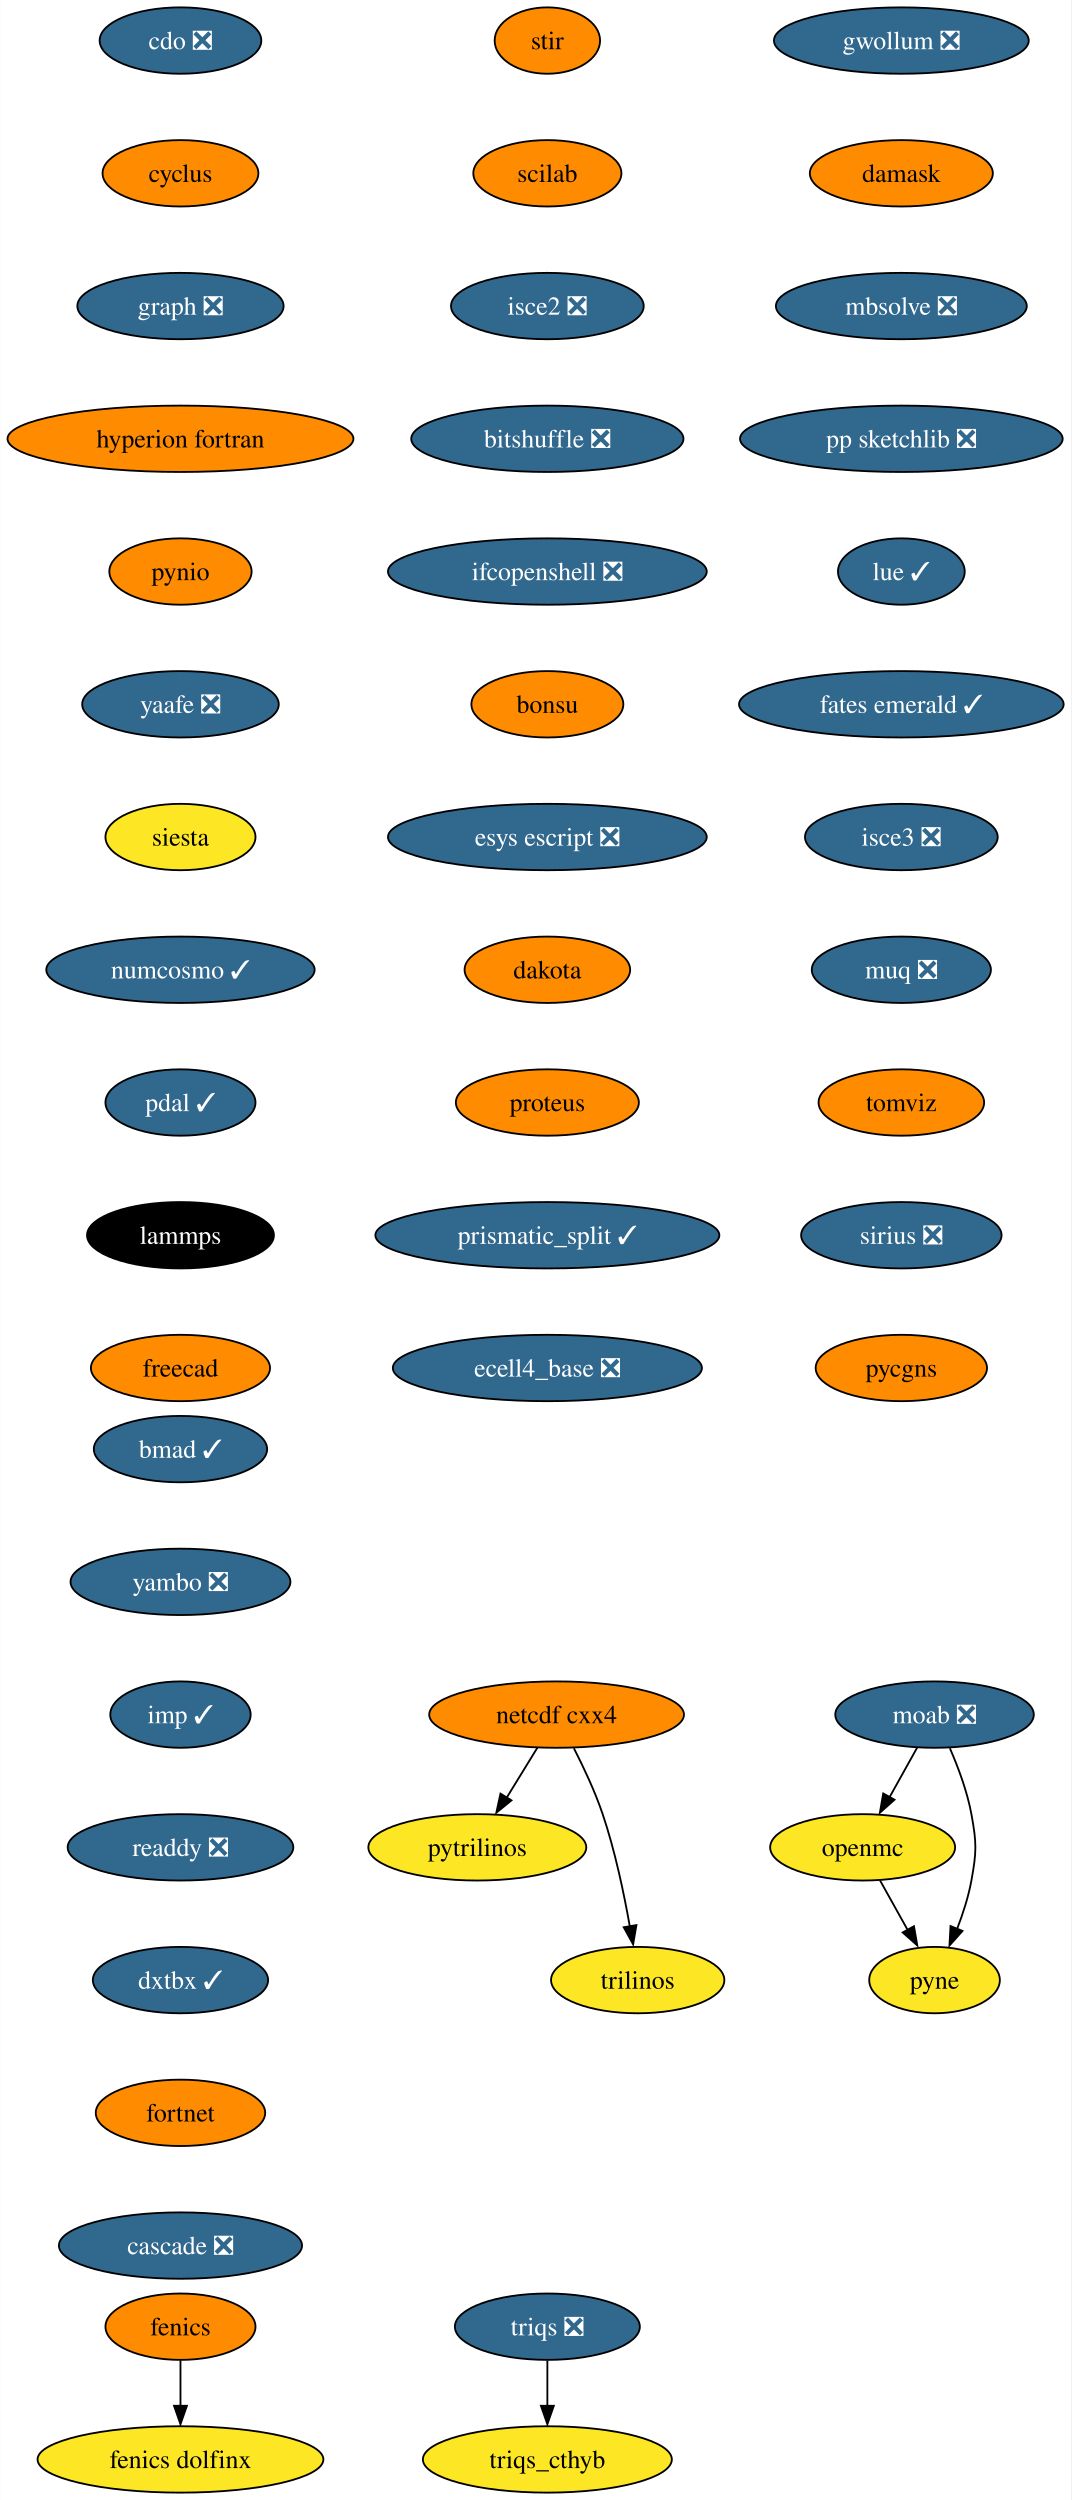
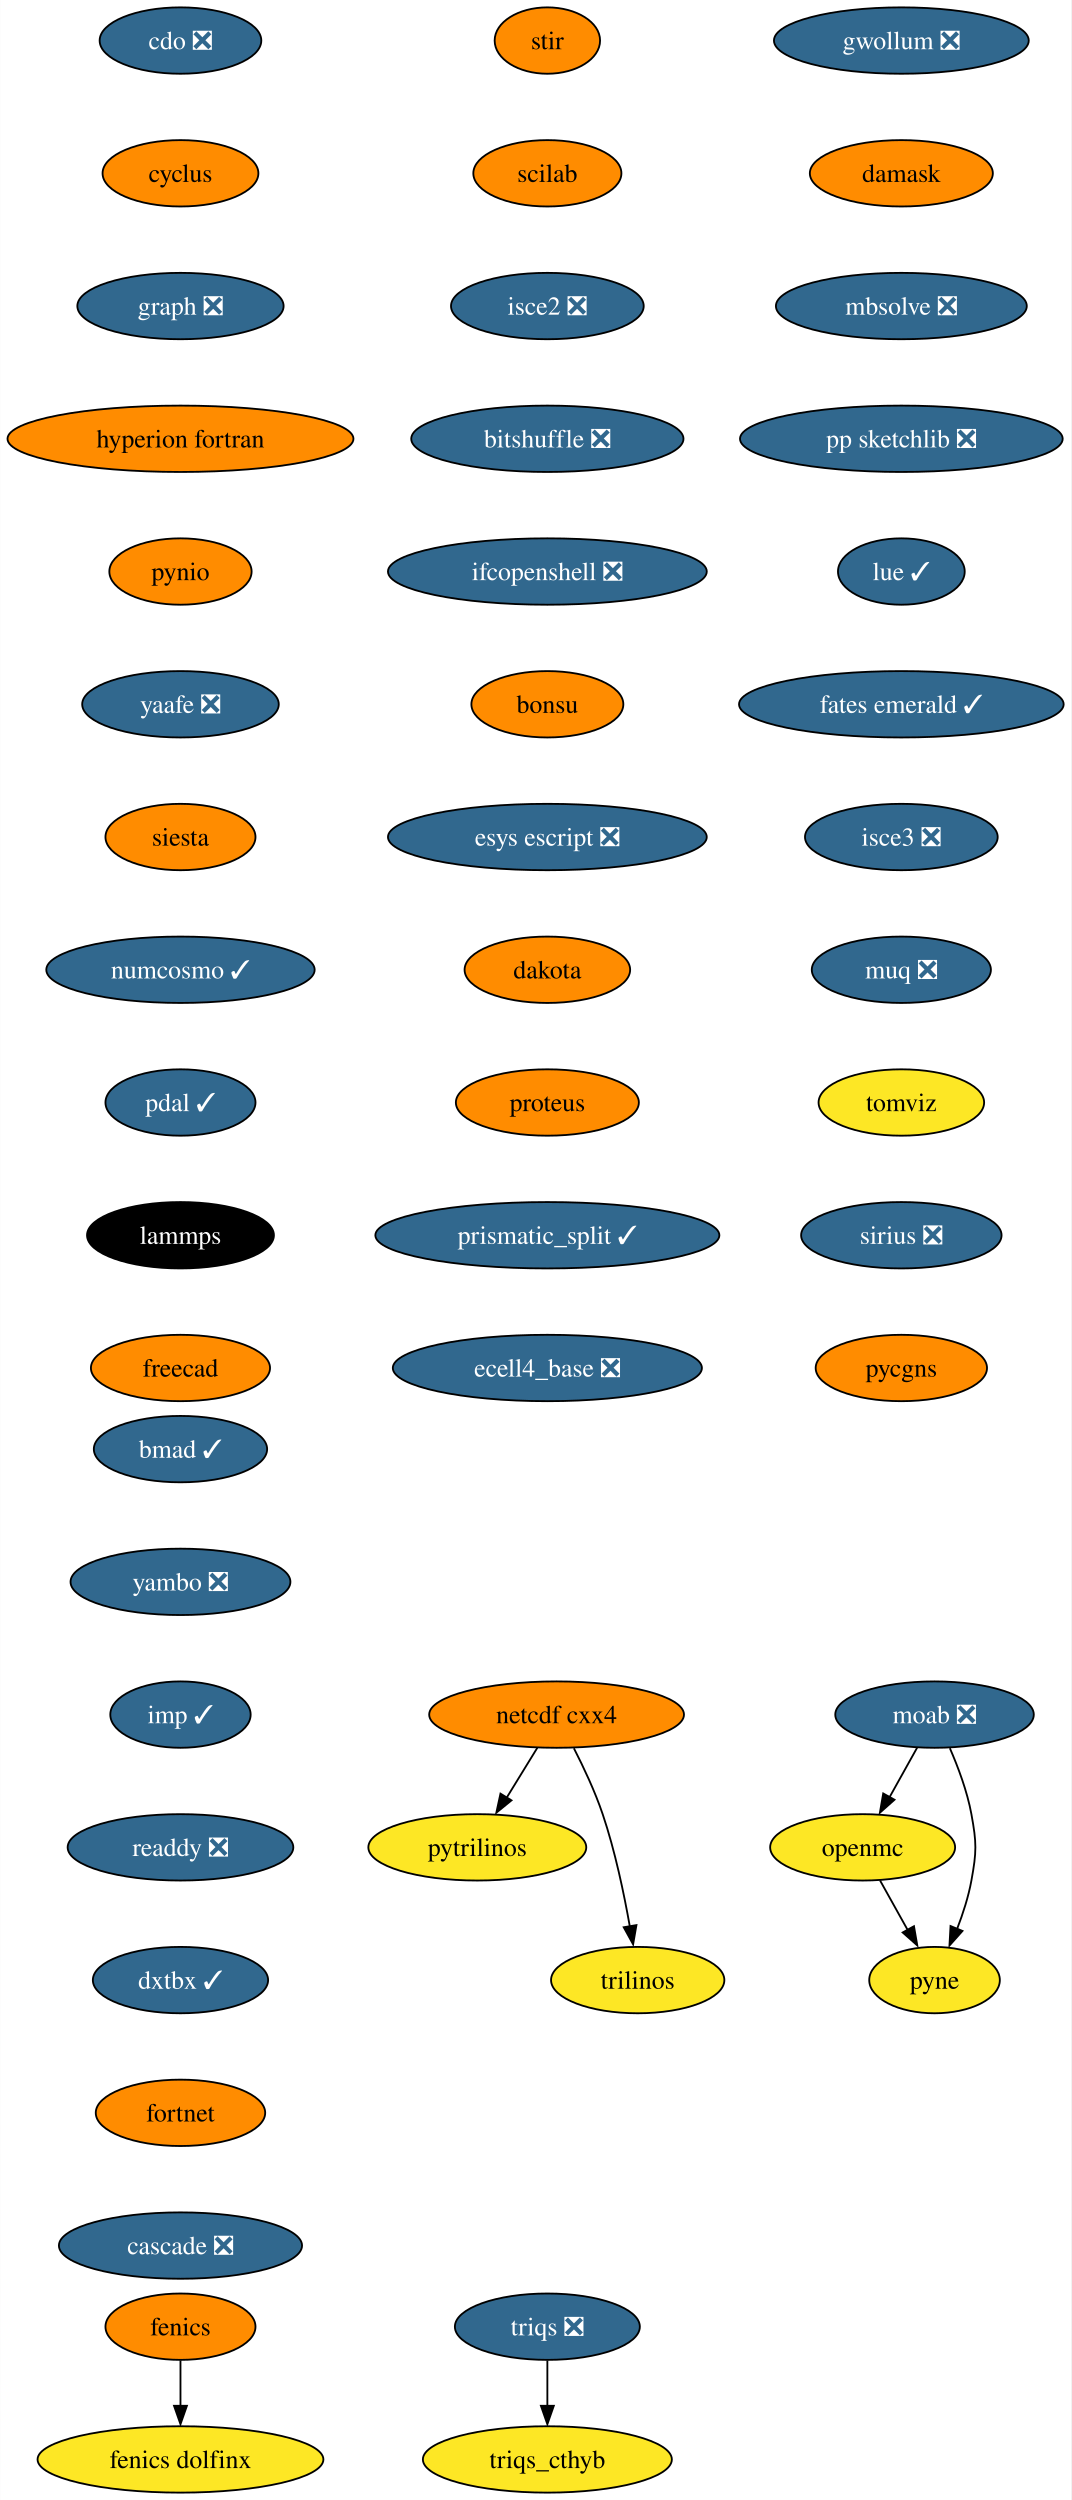
<svg xmlns="http://www.w3.org/2000/svg" xmlns:xlink="http://www.w3.org/1999/xlink" width="581pt" height="1356pt" viewBox="0.00 0.00 580.86 1356.00">
  <g id="graph0" class="graph" transform="scale(1 1) rotate(0) translate(4 1352)">
    <polygon fill="white" stroke="none" points="-4,4 -4,-1352 576.86,-1352 576.86,4 -4,4" />
    <g id="node1" class="node">
      <g id="a_node1">
        <a xlink:href="https://github.com/conda-forge/cdo-feedstock/pull/140" xlink:title="cdo ❎">
          <ellipse fill="#31688e" stroke="black" cx="93.82" cy="-1330" rx="43.84" ry="18" />
          <text text-anchor="middle" x="93.82" y="-1325.33" font-family="Times,serif" font-size="14.00" fill="white">cdo ❎</text>
        </a>
      </g>
    </g>
    <g id="node2" class="node">
      <g id="a_node2">
        <a xlink:href="https://github.com/conda-forge/cyclus-feedstock" xlink:title="cyclus">
          <ellipse fill="#ff8c00" stroke="black" cx="93.82" cy="-1258" rx="42.26" ry="18" />
          <text text-anchor="middle" x="93.82" y="-1253.33" font-family="Times,serif" font-size="14.00">cyclus</text>
        </a>
      </g>
    </g>
    <g id="node3" class="node">
      <g id="a_node3">
        <a xlink:href="https://github.com/conda-forge/graph-feedstock/pull/9" xlink:title="graph ❎">
          <ellipse fill="#31688e" stroke="black" cx="93.82" cy="-1186" rx="55.94" ry="18" />
          <text text-anchor="middle" x="93.82" y="-1181.33" font-family="Times,serif" font-size="14.00" fill="white">graph ❎</text>
        </a>
      </g>
    </g>
    <g id="node6" class="node">
      <g id="a_node6">
        <a xlink:href="https://github.com/conda-forge/hyperion-fortran-feedstock" xlink:title="hyperion fortran">
          <ellipse fill="#ff8c00" stroke="black" cx="93.82" cy="-1114" rx="93.82" ry="18" />
          <text text-anchor="middle" x="93.82" y="-1109.33" font-family="Times,serif" font-size="14.00">hyperion fortran</text>
        </a>
      </g>
    </g>
    <g id="node4" class="node">
      <g id="a_node4">
        <a xlink:href="https://github.com/conda-forge/fenics-feedstock" xlink:title="fenics">
          <ellipse fill="#ff8c00" stroke="black" cx="93.82" cy="-90" rx="40.69" ry="18" />
          <text text-anchor="middle" x="93.82" y="-85.33" font-family="Times,serif" font-size="14.00">fenics</text>
        </a>
      </g>
    </g>
    <g id="node5" class="node">
      <g id="a_node5">
        <a xlink:href="https://github.com/conda-forge/fenics-dolfinx-feedstock" xlink:title="fenics dolfinx">
          <ellipse fill="#fde725" stroke="black" cx="93.82" cy="-18" rx="77.52" ry="18" />
          <text text-anchor="middle" x="93.82" y="-13.32" font-family="Times,serif" font-size="14.00">fenics dolfinx</text>
        </a>
      </g>
    </g>
    <g id="edge3" class="edge">
      <path fill="none" stroke="black" d="M93.82,-71.7C93.82,-64.24 93.82,-55.32 93.82,-46.97" />
      <polygon fill="black" stroke="black" points="97.32,-47.1 93.82,-37.1 90.32,-47.1 97.32,-47.1" />
    </g>
    <g id="node7" class="node">
      <g id="a_node7">
        <a xlink:href="https://github.com/conda-forge/pynio-feedstock" xlink:title="pynio">
          <ellipse fill="#ff8c00" stroke="black" cx="93.82" cy="-1042" rx="38.58" ry="18" />
          <text text-anchor="middle" x="93.82" y="-1037.33" font-family="Times,serif" font-size="14.00">pynio</text>
        </a>
      </g>
    </g>
    <g id="node14" class="node">
      <g id="a_node14">
        <a xlink:href="https://github.com/conda-forge/yaafe-feedstock/pull/23" xlink:title="yaafe ❎">
          <ellipse fill="#31688e" stroke="black" cx="93.82" cy="-970" rx="53.31" ry="18" />
          <text text-anchor="middle" x="93.82" y="-965.33" font-family="Times,serif" font-size="14.00" fill="white">yaafe ❎</text>
        </a>
      </g>
    </g>
    <g id="node8" class="node">
      <g id="a_node8">
        <a xlink:href="https://github.com/conda-forge/moab-feedstock/pull/84" xlink:title="moab ❎">
          <ellipse fill="#31688e" stroke="black" cx="502.82" cy="-422" rx="53.84" ry="18" />
          <text text-anchor="middle" x="502.82" y="-417.32" font-family="Times,serif" font-size="14.00" fill="white">moab ❎</text>
        </a>
      </g>
    </g>
    <g id="node9" class="node">
      <g id="a_node9">
        <a xlink:href="https://github.com/conda-forge/openmc-feedstock" xlink:title="openmc">
          <ellipse fill="#fde725" stroke="black" cx="463.82" cy="-350" rx="50.16" ry="18" />
          <text text-anchor="middle" x="463.82" y="-345.32" font-family="Times,serif" font-size="14.00">openmc</text>
        </a>
      </g>
    </g>
    <g id="edge6" class="edge">
      <path fill="none" stroke="black" d="M493.38,-404.05C488.88,-395.97 483.39,-386.12 478.37,-377.11" />
      <polygon fill="black" stroke="black" points="481.1,-375.82 473.18,-368.79 474.99,-379.23 481.1,-375.82" />
    </g>
    <g id="node10" class="node">
      <g id="a_node10">
        <a xlink:href="https://github.com/conda-forge/pyne-feedstock" xlink:title="pyne">
          <ellipse fill="#fde725" stroke="black" cx="502.82" cy="-278" rx="35.42" ry="18" />
          <text text-anchor="middle" x="502.82" y="-273.32" font-family="Times,serif" font-size="14.00">pyne</text>
        </a>
      </g>
    </g>
    <g id="edge7" class="edge">
      <path fill="none" stroke="black" d="M511.13,-403.79C515.56,-393.63 520.56,-380.38 522.82,-368 525.69,-352.26 525.69,-347.74 522.82,-332 521.23,-323.25 518.27,-314.08 515.1,-305.86" />
      <polygon fill="black" stroke="black" points="517.97,-304.65 510.92,-296.74 511.5,-307.32 517.97,-304.65" />
    </g>
    <g id="edge8" class="edge">
      <path fill="none" stroke="black" d="M473.26,-332.05C477.77,-323.97 483.26,-314.12 488.28,-305.11" />
      <polygon fill="black" stroke="black" points="491.66,-307.23 493.47,-296.79 485.54,-303.82 491.66,-307.23" />
    </g>
    <g id="node11" class="node">
      <g id="a_node11">
        <a xlink:href="https://github.com/conda-forge/netcdf-cxx4-feedstock" xlink:title="netcdf cxx4">
          <ellipse fill="#ff8c00" stroke="black" cx="297.82" cy="-422" rx="69.1" ry="18" />
          <text text-anchor="middle" x="297.82" y="-417.32" font-family="Times,serif" font-size="14.00">netcdf cxx4</text>
        </a>
      </g>
    </g>
    <g id="node12" class="node">
      <g id="a_node12">
        <a xlink:href="https://github.com/conda-forge/pytrilinos-feedstock" xlink:title="pytrilinos">
          <ellipse fill="#fde725" stroke="black" cx="254.82" cy="-350" rx="59.1" ry="18" />
          <text text-anchor="middle" x="254.82" y="-345.32" font-family="Times,serif" font-size="14.00">pytrilinos</text>
        </a>
      </g>
    </g>
    <g id="edge9" class="edge">
      <path fill="none" stroke="black" d="M287.41,-404.05C282.45,-395.97 276.4,-386.12 270.86,-377.11" />
      <polygon fill="black" stroke="black" points="273.35,-375.48 265.14,-368.79 267.39,-379.14 273.35,-375.48" />
    </g>
    <g id="node13" class="node">
      <g id="a_node13">
        <a xlink:href="https://github.com/conda-forge/trilinos-feedstock" xlink:title="trilinos">
          <ellipse fill="#fde725" stroke="black" cx="341.82" cy="-278" rx="47" ry="18" />
          <text text-anchor="middle" x="341.82" y="-273.32" font-family="Times,serif" font-size="14.00">trilinos</text>
        </a>
      </g>
    </g>
    <g id="edge10" class="edge">
      <path fill="none" stroke="black" d="M307.2,-403.75C312.41,-393.59 318.66,-380.34 322.82,-368 329.54,-348.11 334.4,-324.88 337.53,-307.15" />
      <polygon fill="black" stroke="black" points="341.13,-307.82 339.33,-297.38 334.23,-306.66 341.13,-307.82" />
    </g>
    <g id="node15" class="node">
      <g id="a_node15">
        <a xlink:href="https://github.com/conda-forge/siesta-feedstock" xlink:title="siesta">
-           <ellipse fill="#fde725" stroke="black" cx="93.82" cy="-898" rx="40.69" ry="18" />
+           <ellipse fill="#ff8c00" stroke="black" cx="93.82" cy="-898" rx="40.69" ry="18" />
          <text text-anchor="middle" x="93.82" y="-893.33" font-family="Times,serif" font-size="14.00">siesta</text>
        </a>
      </g>
    </g>
    <g id="node16" class="node">
      <g id="a_node16">
        <a xlink:href="https://github.com/conda-forge/numcosmo-feedstock/pull/37" xlink:title="numcosmo ✓">
          <ellipse fill="#31688e" stroke="black" cx="93.82" cy="-826" rx="72.78" ry="18" />
          <text text-anchor="middle" x="93.82" y="-821.33" font-family="Times,serif" font-size="14.00" fill="white">numcosmo ✓</text>
        </a>
      </g>
    </g>
    <g id="node17" class="node">
      <g id="a_node17">
        <a xlink:href="https://github.com/conda-forge/pdal-feedstock/pull/210" xlink:title="pdal ✓">
          <ellipse fill="#31688e" stroke="black" cx="93.82" cy="-754" rx="40.69" ry="18" />
          <text text-anchor="middle" x="93.82" y="-749.33" font-family="Times,serif" font-size="14.00" fill="white">pdal ✓</text>
        </a>
      </g>
    </g>
    <g id="node18" class="node">
      <g id="a_node18">
        <a xlink:href="https://github.com/conda-forge/lammps-feedstock" xlink:title="lammps">
          <ellipse fill="#000000" stroke="black" cx="93.82" cy="-682" rx="50.68" ry="18" />
          <text text-anchor="middle" x="93.82" y="-677.33" font-family="Times,serif" font-size="14.00" fill="white">lammps</text>
        </a>
      </g>
    </g>
    <g id="node19" class="node">
      <g id="a_node19">
        <a xlink:href="https://github.com/conda-forge/freecad-feedstock" xlink:title="freecad">
          <ellipse fill="#ff8c00" stroke="black" cx="93.82" cy="-610" rx="48.58" ry="18" />
          <text text-anchor="middle" x="93.82" y="-605.33" font-family="Times,serif" font-size="14.00">freecad</text>
        </a>
      </g>
    </g>
    <g id="node20" class="node">
      <g id="a_node20">
        <a xlink:href="https://github.com/conda-forge/stir-feedstock" xlink:title="stir">
          <ellipse fill="#ff8c00" stroke="black" cx="292.82" cy="-1330" rx="28.59" ry="18" />
          <text text-anchor="middle" x="292.82" y="-1325.33" font-family="Times,serif" font-size="14.00">stir</text>
        </a>
      </g>
    </g>
    <g id="node21" class="node">
      <g id="a_node21">
        <a xlink:href="https://github.com/conda-forge/scilab-feedstock" xlink:title="scilab">
          <ellipse fill="#ff8c00" stroke="black" cx="292.82" cy="-1258" rx="40.16" ry="18" />
          <text text-anchor="middle" x="292.82" y="-1253.33" font-family="Times,serif" font-size="14.00">scilab</text>
        </a>
      </g>
    </g>
    <g id="node22" class="node">
      <g id="a_node22">
        <a xlink:href="https://github.com/conda-forge/isce2-feedstock/pull/64" xlink:title="isce2 ❎">
          <ellipse fill="#31688e" stroke="black" cx="292.82" cy="-1186" rx="52.26" ry="18" />
          <text text-anchor="middle" x="292.82" y="-1181.33" font-family="Times,serif" font-size="14.00" fill="white">isce2 ❎</text>
        </a>
      </g>
    </g>
    <g id="node23" class="node">
      <g id="a_node23">
        <a xlink:href="https://github.com/conda-forge/bitshuffle-feedstock/pull/38" xlink:title="bitshuffle ❎">
          <ellipse fill="#31688e" stroke="black" cx="292.82" cy="-1114" rx="73.83" ry="18" />
          <text text-anchor="middle" x="292.82" y="-1109.33" font-family="Times,serif" font-size="14.00" fill="white">bitshuffle ❎</text>
        </a>
      </g>
    </g>
    <g id="node24" class="node">
      <g id="a_node24">
        <a xlink:href="https://github.com/conda-forge/ifcopenshell-feedstock/pull/30" xlink:title="ifcopenshell ❎">
          <ellipse fill="#31688e" stroke="black" cx="292.82" cy="-1042" rx="86.46" ry="18" />
          <text text-anchor="middle" x="292.82" y="-1037.33" font-family="Times,serif" font-size="14.00" fill="white">ifcopenshell ❎</text>
        </a>
      </g>
    </g>
    <g id="node25" class="node">
      <g id="a_node25">
        <a xlink:href="https://github.com/conda-forge/bonsu-feedstock" xlink:title="bonsu">
          <ellipse fill="#ff8c00" stroke="black" cx="292.82" cy="-970" rx="41.21" ry="18" />
          <text text-anchor="middle" x="292.82" y="-965.33" font-family="Times,serif" font-size="14.00">bonsu</text>
        </a>
      </g>
    </g>
    <g id="node26" class="node">
      <g id="a_node26">
        <a xlink:href="https://github.com/conda-forge/esys-escript-feedstock/pull/62" xlink:title="esys escript ❎">
          <ellipse fill="#31688e" stroke="black" cx="292.82" cy="-898" rx="86.46" ry="18" />
          <text text-anchor="middle" x="292.82" y="-893.33" font-family="Times,serif" font-size="14.00" fill="white">esys escript ❎</text>
        </a>
      </g>
    </g>
    <g id="node27" class="node">
      <g id="a_node27">
        <a xlink:href="https://github.com/conda-forge/dakota-feedstock" xlink:title="dakota">
          <ellipse fill="#ff8c00" stroke="black" cx="292.82" cy="-826" rx="44.9" ry="18" />
          <text text-anchor="middle" x="292.82" y="-821.33" font-family="Times,serif" font-size="14.00">dakota</text>
        </a>
      </g>
    </g>
    <g id="node28" class="node">
      <g id="a_node28">
        <a xlink:href="https://github.com/conda-forge/proteus-feedstock" xlink:title="proteus">
          <ellipse fill="#ff8c00" stroke="black" cx="292.82" cy="-754" rx="49.63" ry="18" />
          <text text-anchor="middle" x="292.82" y="-749.33" font-family="Times,serif" font-size="14.00">proteus</text>
        </a>
      </g>
    </g>
    <g id="node31" class="node">
      <g id="a_node31">
        <a xlink:href="https://github.com/conda-forge/prismatic_split-feedstock/pull/39" xlink:title="prismatic_split ✓">
          <ellipse fill="#31688e" stroke="black" cx="292.82" cy="-682" rx="93.3" ry="18" />
          <text text-anchor="middle" x="292.82" y="-677.33" font-family="Times,serif" font-size="14.00" fill="white">prismatic_split ✓</text>
        </a>
      </g>
    </g>
    <g id="node29" class="node">
      <g id="a_node29">
        <a xlink:href="https://github.com/conda-forge/triqs-feedstock/pull/39" xlink:title="triqs ❎">
          <ellipse fill="#31688e" stroke="black" cx="292.82" cy="-90" rx="50.16" ry="18" />
          <text text-anchor="middle" x="292.82" y="-85.33" font-family="Times,serif" font-size="14.00" fill="white">triqs ❎</text>
        </a>
      </g>
    </g>
    <g id="node30" class="node">
      <g id="a_node30">
        <a xlink:href="https://github.com/conda-forge/triqs_cthyb-feedstock" xlink:title="triqs_cthyb">
          <ellipse fill="#fde725" stroke="black" cx="292.82" cy="-18" rx="67.52" ry="18" />
          <text text-anchor="middle" x="292.82" y="-13.32" font-family="Times,serif" font-size="14.00">triqs_cthyb</text>
        </a>
      </g>
    </g>
    <g id="edge25" class="edge">
      <path fill="none" stroke="black" d="M292.82,-71.7C292.82,-64.24 292.82,-55.32 292.82,-46.97" />
      <polygon fill="black" stroke="black" points="296.32,-47.1 292.82,-37.1 289.32,-47.1 296.32,-47.1" />
    </g>
    <g id="node32" class="node">
      <g id="a_node32">
        <a xlink:href="https://github.com/conda-forge/ecell4_base-feedstock/pull/23" xlink:title="ecell4_base ❎">
          <ellipse fill="#31688e" stroke="black" cx="292.82" cy="-610" rx="83.83" ry="18" />
          <text text-anchor="middle" x="292.82" y="-605.33" font-family="Times,serif" font-size="14.00" fill="white">ecell4_base ❎</text>
        </a>
      </g>
    </g>
    <g id="node33" class="node">
      <g id="a_node33">
        <a xlink:href="https://github.com/conda-forge/gwollum-feedstock/pull/44" xlink:title="gwollum ❎">
          <ellipse fill="#31688e" stroke="black" cx="484.82" cy="-1330" rx="69.1" ry="18" />
          <text text-anchor="middle" x="484.82" y="-1325.33" font-family="Times,serif" font-size="14.00" fill="white">gwollum ❎</text>
        </a>
      </g>
    </g>
    <g id="node34" class="node">
      <g id="a_node34">
        <a xlink:href="https://github.com/conda-forge/damask-feedstock" xlink:title="damask">
          <ellipse fill="#ff8c00" stroke="black" cx="484.82" cy="-1258" rx="49.63" ry="18" />
          <text text-anchor="middle" x="484.82" y="-1253.33" font-family="Times,serif" font-size="14.00">damask</text>
        </a>
      </g>
    </g>
    <g id="node35" class="node">
      <g id="a_node35">
        <a xlink:href="https://github.com/conda-forge/mbsolve-feedstock/pull/15" xlink:title="mbsolve ❎">
          <ellipse fill="#31688e" stroke="black" cx="484.82" cy="-1186" rx="68.04" ry="18" />
          <text text-anchor="middle" x="484.82" y="-1181.33" font-family="Times,serif" font-size="14.00" fill="white">mbsolve ❎</text>
        </a>
      </g>
    </g>
    <g id="node36" class="node">
      <g id="a_node36">
        <a xlink:href="https://github.com/conda-forge/pp-sketchlib-feedstock/pull/41" xlink:title="pp sketchlib ❎">
          <ellipse fill="#31688e" stroke="black" cx="484.82" cy="-1114" rx="87.51" ry="18" />
          <text text-anchor="middle" x="484.82" y="-1109.33" font-family="Times,serif" font-size="14.00" fill="white">pp sketchlib ❎</text>
        </a>
      </g>
    </g>
    <g id="node37" class="node">
      <g id="a_node37">
        <a xlink:href="https://github.com/conda-forge/lue-feedstock/pull/38" xlink:title="lue ✓">
          <ellipse fill="#31688e" stroke="black" cx="484.82" cy="-1042" rx="34.37" ry="18" />
          <text text-anchor="middle" x="484.82" y="-1037.33" font-family="Times,serif" font-size="14.00" fill="white">lue ✓</text>
        </a>
      </g>
    </g>
    <g id="node38" class="node">
      <g id="a_node38">
        <a xlink:href="https://github.com/conda-forge/fates-emerald-feedstock/pull/16" xlink:title="fates emerald ✓">
          <ellipse fill="#31688e" stroke="black" cx="484.82" cy="-970" rx="88.04" ry="18" />
          <text text-anchor="middle" x="484.82" y="-965.33" font-family="Times,serif" font-size="14.00" fill="white">fates emerald ✓</text>
        </a>
      </g>
    </g>
    <g id="node39" class="node">
      <g id="a_node39">
        <a xlink:href="https://github.com/conda-forge/isce3-feedstock/pull/44" xlink:title="isce3 ❎">
          <ellipse fill="#31688e" stroke="black" cx="484.82" cy="-898" rx="52.26" ry="18" />
          <text text-anchor="middle" x="484.82" y="-893.33" font-family="Times,serif" font-size="14.00" fill="white">isce3 ❎</text>
        </a>
      </g>
    </g>
    <g id="node40" class="node">
      <g id="a_node40">
        <a xlink:href="https://github.com/conda-forge/muq-feedstock/pull/32" xlink:title="muq ❎">
          <ellipse fill="#31688e" stroke="black" cx="484.82" cy="-826" rx="48.58" ry="18" />
          <text text-anchor="middle" x="484.82" y="-821.33" font-family="Times,serif" font-size="14.00" fill="white">muq ❎</text>
        </a>
      </g>
    </g>
    <g id="node41" class="node">
      <g id="a_node41">
        <a xlink:href="https://github.com/conda-forge/tomviz-feedstock" xlink:title="tomviz">
-           <ellipse fill="#ff8c00" stroke="black" cx="484.82" cy="-754" rx="44.9" ry="18" />
+           <ellipse fill="#fde725" stroke="black" cx="484.82" cy="-754" rx="44.9" ry="18" />
          <text text-anchor="middle" x="484.82" y="-749.33" font-family="Times,serif" font-size="14.00">tomviz</text>
        </a>
      </g>
    </g>
    <g id="node42" class="node">
      <g id="a_node42">
        <a xlink:href="https://github.com/conda-forge/sirius-feedstock/pull/21" xlink:title="sirius ❎">
          <ellipse fill="#31688e" stroke="black" cx="484.82" cy="-682" rx="54.36" ry="18" />
          <text text-anchor="middle" x="484.82" y="-677.33" font-family="Times,serif" font-size="14.00" fill="white">sirius ❎</text>
        </a>
      </g>
    </g>
    <g id="node43" class="node">
      <g id="a_node43">
        <a xlink:href="https://github.com/conda-forge/pycgns-feedstock" xlink:title="pycgns">
          <ellipse fill="#ff8c00" stroke="black" cx="484.82" cy="-610" rx="46.47" ry="18" />
          <text text-anchor="middle" x="484.82" y="-605.33" font-family="Times,serif" font-size="14.00">pycgns</text>
        </a>
      </g>
    </g>
    <g id="node44" class="node">
      <g id="a_node44">
        <a xlink:href="https://github.com/conda-forge/bmad-feedstock/pull/245" xlink:title="bmad ✓">
          <ellipse fill="#31688e" stroke="black" cx="93.82" cy="-566" rx="47" ry="18" />
          <text text-anchor="middle" x="93.82" y="-561.33" font-family="Times,serif" font-size="14.00" fill="white">bmad ✓</text>
        </a>
      </g>
    </g>
    <g id="node45" class="node">
      <g id="a_node45">
        <a xlink:href="https://github.com/conda-forge/yambo-feedstock/pull/15" xlink:title="yambo ❎">
          <ellipse fill="#31688e" stroke="black" cx="93.82" cy="-494" rx="59.63" ry="18" />
          <text text-anchor="middle" x="93.82" y="-489.32" font-family="Times,serif" font-size="14.00" fill="white">yambo ❎</text>
        </a>
      </g>
    </g>
    <g id="node46" class="node">
      <g id="a_node46">
        <a xlink:href="https://github.com/conda-forge/imp-feedstock/pull/27" xlink:title="imp ✓">
          <ellipse fill="#31688e" stroke="black" cx="93.82" cy="-422" rx="38.06" ry="18" />
          <text text-anchor="middle" x="93.82" y="-417.32" font-family="Times,serif" font-size="14.00" fill="white">imp ✓</text>
        </a>
      </g>
    </g>
    <g id="node47" class="node">
      <g id="a_node47">
        <a xlink:href="https://github.com/conda-forge/readdy-feedstock/pull/11" xlink:title="readdy ❎">
          <ellipse fill="#31688e" stroke="black" cx="93.82" cy="-350" rx="61.2" ry="18" />
          <text text-anchor="middle" x="93.82" y="-345.32" font-family="Times,serif" font-size="14.00" fill="white">readdy ❎</text>
        </a>
      </g>
    </g>
    <g id="node48" class="node">
      <g id="a_node48">
        <a xlink:href="https://github.com/conda-forge/dxtbx-feedstock/pull/47" xlink:title="dxtbx ✓">
          <ellipse fill="#31688e" stroke="black" cx="93.82" cy="-278" rx="47.53" ry="18" />
          <text text-anchor="middle" x="93.82" y="-273.32" font-family="Times,serif" font-size="14.00" fill="white">dxtbx ✓</text>
        </a>
      </g>
    </g>
    <g id="node49" class="node">
      <g id="a_node49">
        <a xlink:href="https://github.com/conda-forge/fortnet-feedstock" xlink:title="fortnet">
          <ellipse fill="#ff8c00" stroke="black" cx="93.82" cy="-206" rx="45.95" ry="18" />
          <text text-anchor="middle" x="93.82" y="-201.33" font-family="Times,serif" font-size="14.00">fortnet</text>
        </a>
      </g>
    </g>
    <g id="node50" class="node">
      <g id="a_node50">
        <a xlink:href="https://github.com/conda-forge/cascade-feedstock/pull/9" xlink:title="cascade ❎">
          <ellipse fill="#31688e" stroke="black" cx="93.82" cy="-134" rx="65.94" ry="18" />
          <text text-anchor="middle" x="93.82" y="-129.32" font-family="Times,serif" font-size="14.00" fill="white">cascade ❎</text>
        </a>
      </g>
    </g>
  </g>
</svg>
